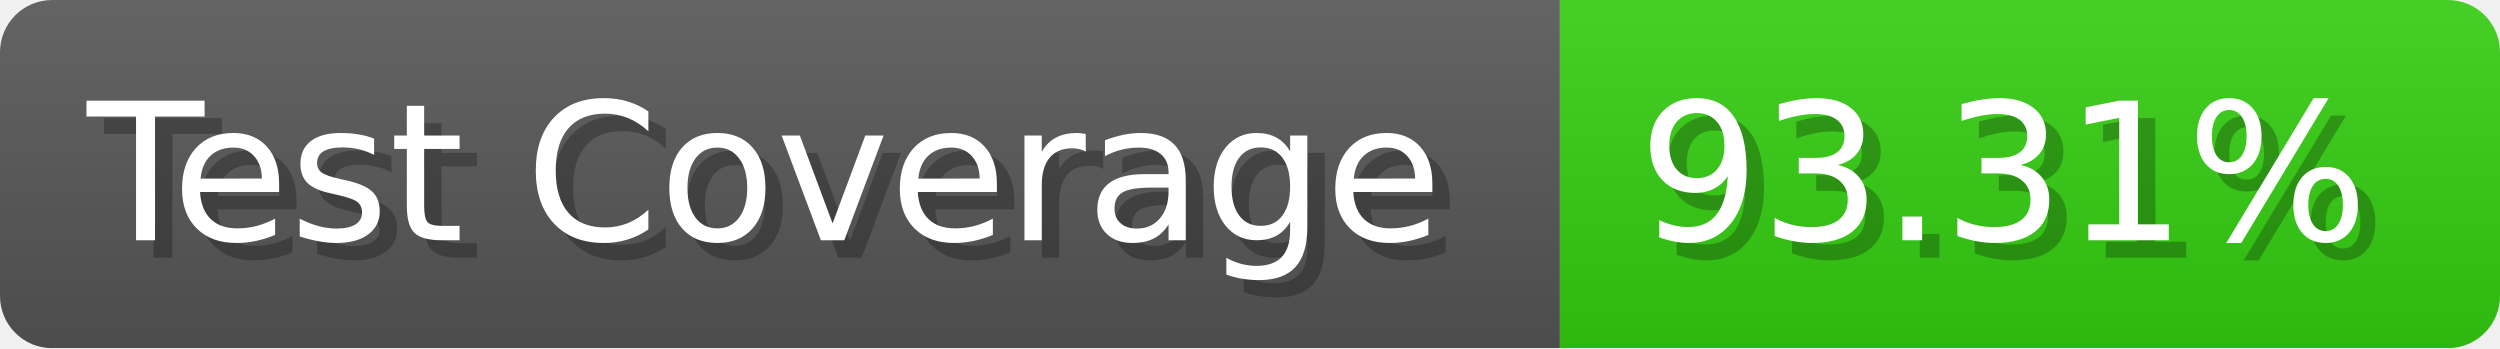
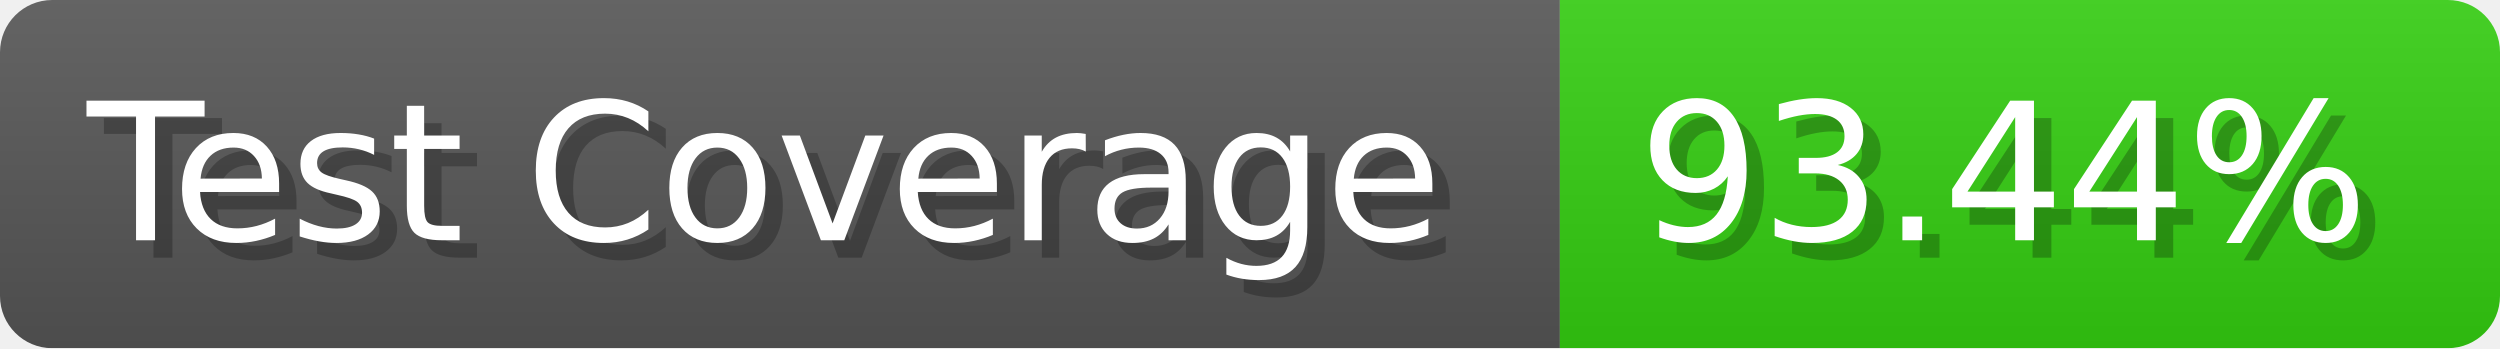
- <svg xmlns="http://www.w3.org/2000/svg" width="143.6" height="20" viewBox="0 0 1436 200" role="img" aria-label="Test Coverage: 93.31%">
+ <svg xmlns="http://www.w3.org/2000/svg" width="143.6" height="20" viewBox="0 0 1436 200" role="img" aria-label="Test Coverage: 93.44%">
  <linearGradient id="a" x2="0" y2="100%">
    <stop offset="0" stop-opacity=".1" stop-color="#EEE" />
    <stop offset="1" stop-opacity=".1" />
  </linearGradient>
  <mask id="m">
    <rect width="1436" height="200" rx="30" fill="#FFF" />
  </mask>
  <g mask="url(#m)">
    <rect width="896" height="200" fill="#555" />
    <rect width="540" height="200" fill="#3C1" x="896" />
    <rect width="1436" height="200" fill="url(#a)" />
  </g>
  <g aria-hidden="true" fill="#fff" text-anchor="start" font-family="Verdana,DejaVu Sans,sans-serif" font-size="110">
    <text x="60" y="148" textLength="796" fill="#000" opacity="0.25">Test Coverage</text>
    <text x="50" y="138" textLength="796">Test Coverage</text>
-     <text x="951" y="148" textLength="440" fill="#000" opacity="0.25">93.31%</text>
-     <text x="941" y="138" textLength="440">93.31%</text>
+     <text x="951" y="148" textLength="440" fill="#000" opacity="0.25">93.44%</text>
+     <text x="941" y="138" textLength="440">93.44%</text>
  </g>
</svg>
